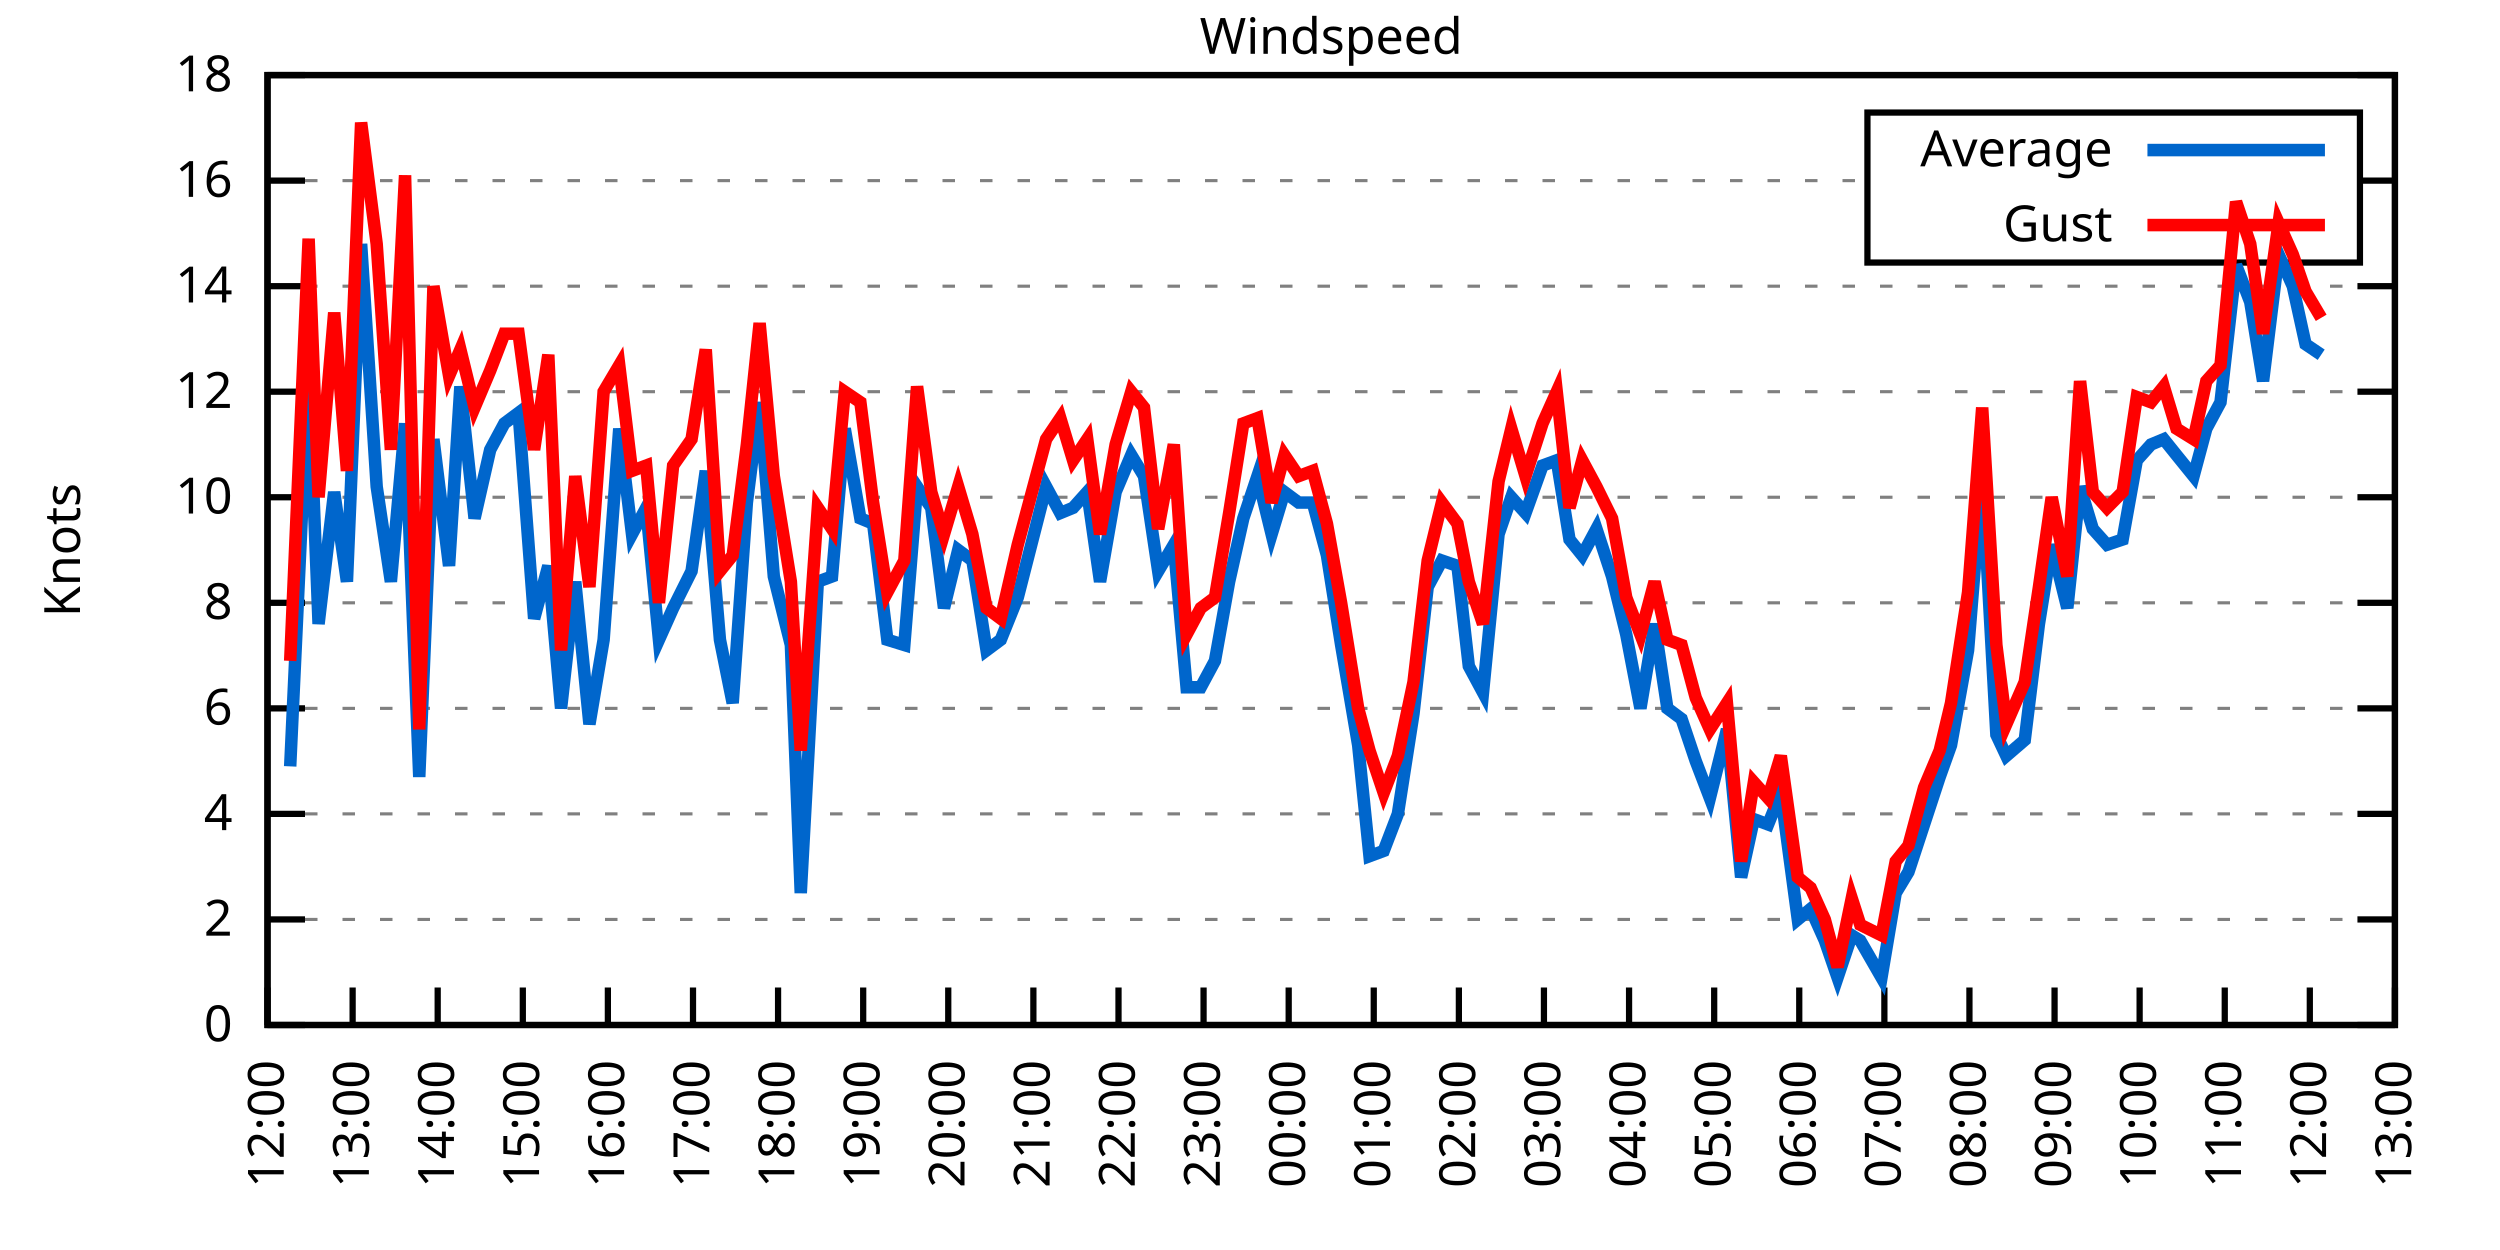
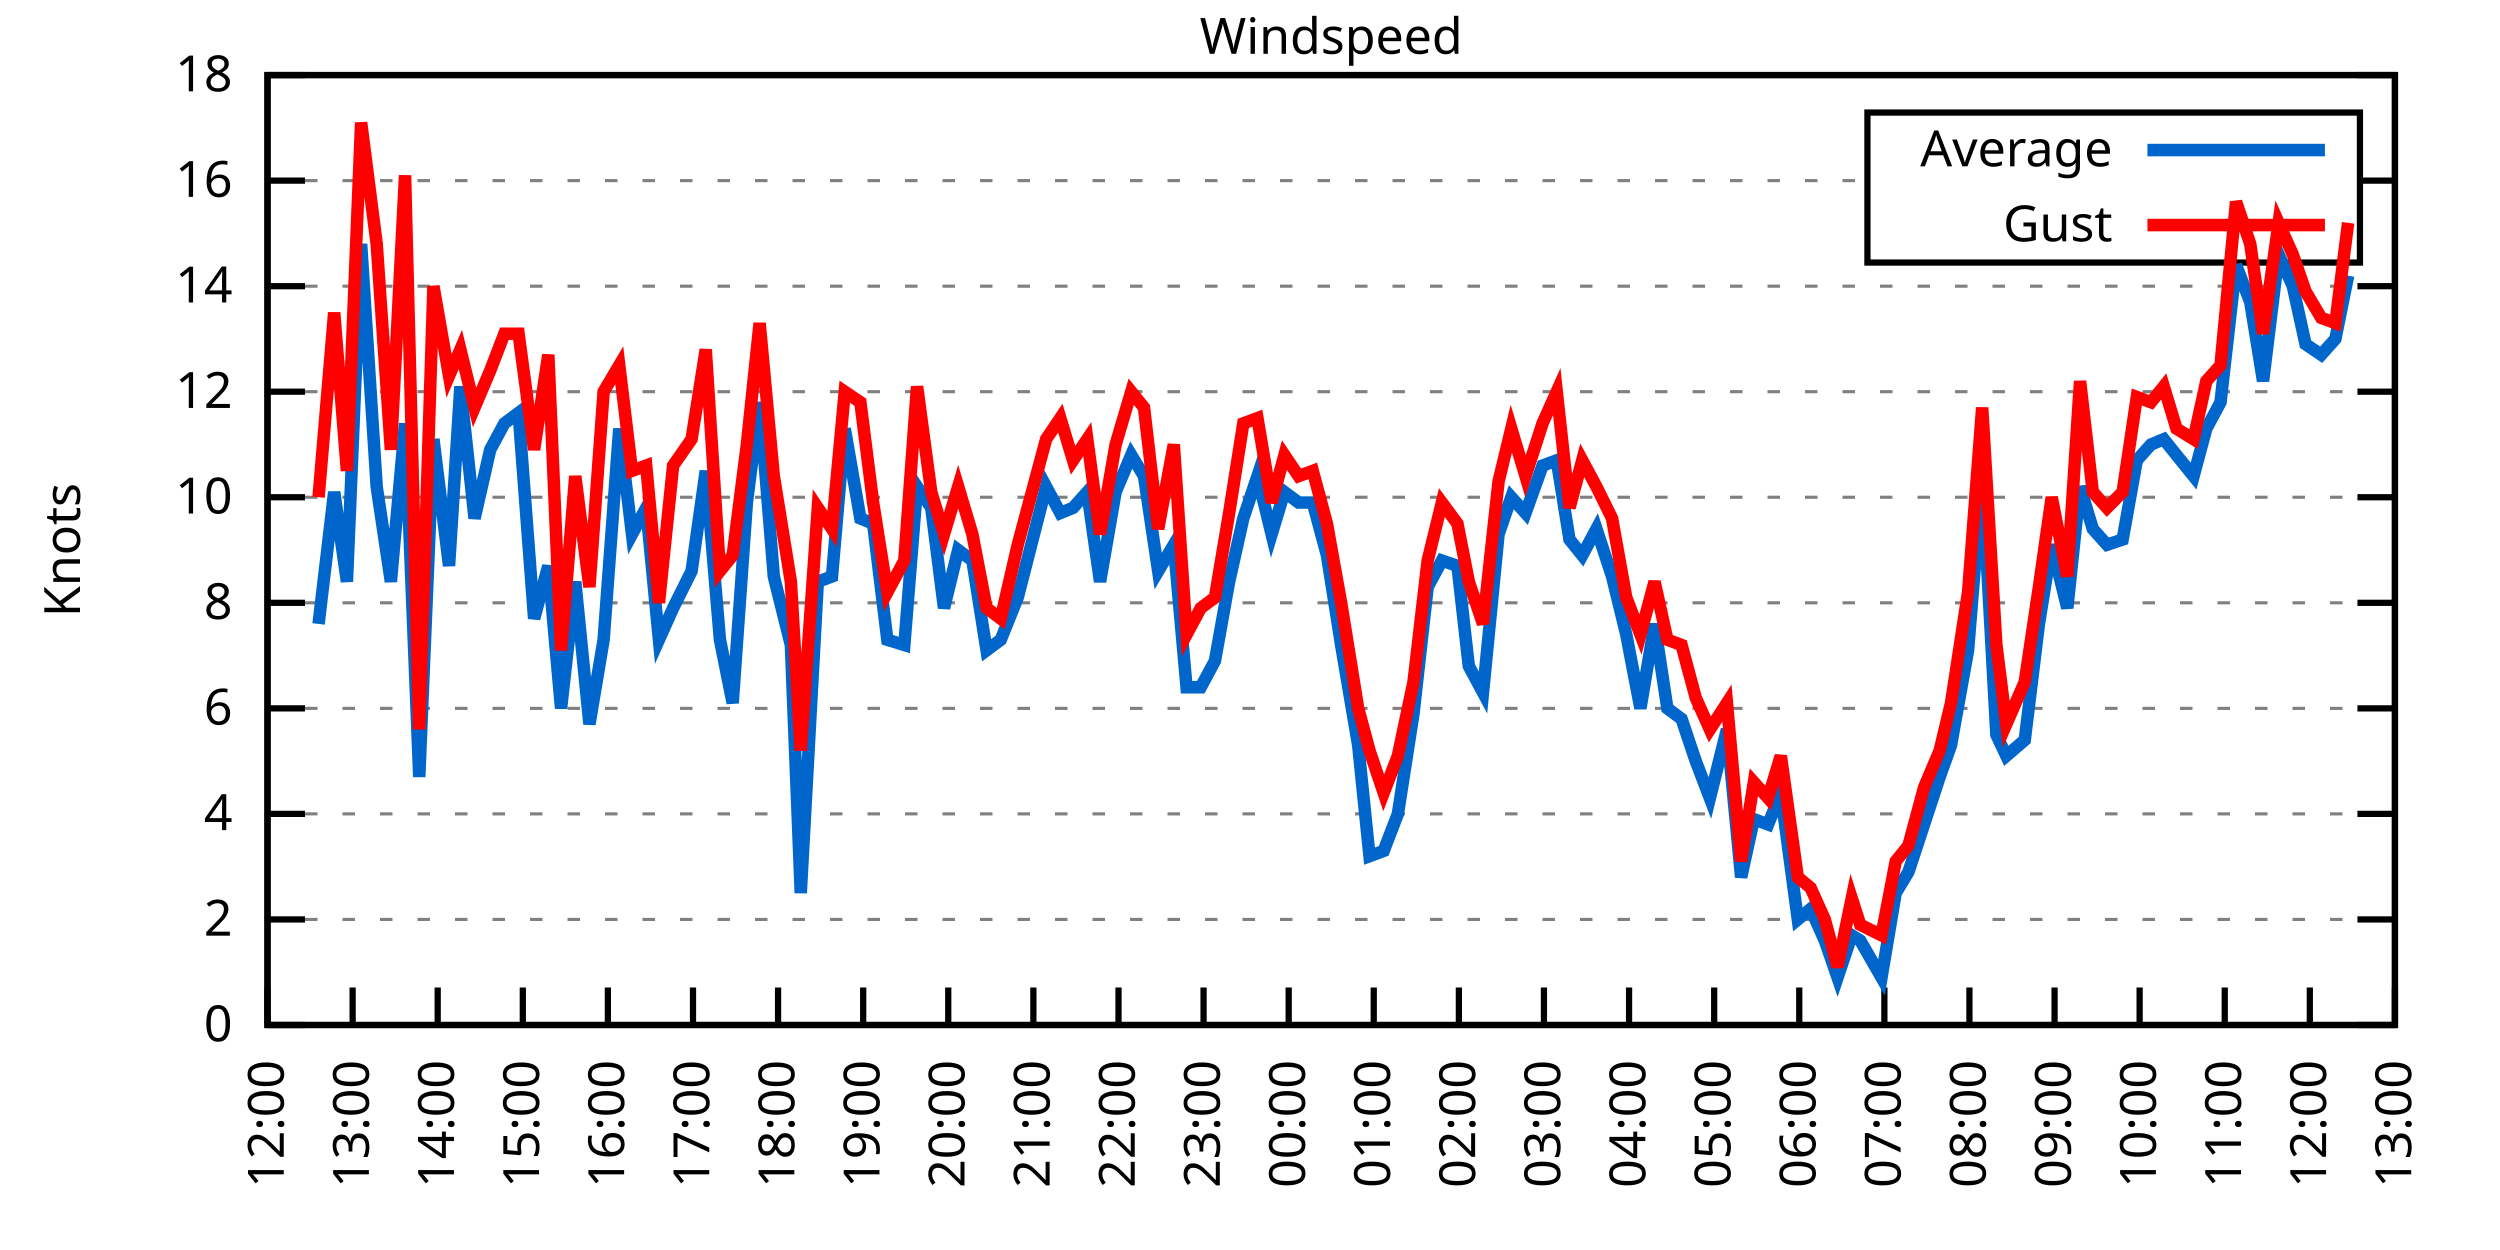
<svg xmlns="http://www.w3.org/2000/svg" xmlns:xlink="http://www.w3.org/1999/xlink" width="400" height="200" viewBox="0 0 400 200">
  <g id="gnuplot_canvas">
    <rect x="0" y="0" width="400" height="200" fill="none" />
    <defs>
      <circle id="gpDot" r="0.5" stroke-width="0.5" stroke="currentColor" />
      <path id="gpPt0" stroke-width="0.333" stroke="currentColor" d="M-1,0 h2 M0,-1 v2" />
      <path id="gpPt1" stroke-width="0.333" stroke="currentColor" d="M-1,-1 L1,1 M1,-1 L-1,1" />
      <path id="gpPt2" stroke-width="0.333" stroke="currentColor" d="M-1,0 L1,0 M0,-1 L0,1 M-1,-1 L1,1 M-1,1 L1,-1" />
      <rect id="gpPt3" stroke-width="0.333" stroke="currentColor" x="-1" y="-1" width="2" height="2" />
      <rect id="gpPt4" stroke-width="0.333" stroke="currentColor" fill="currentColor" x="-1" y="-1" width="2" height="2" />
      <circle id="gpPt5" stroke-width="0.333" stroke="currentColor" cx="0" cy="0" r="1" />
      <use xlink:href="#gpPt5" id="gpPt6" fill="currentColor" stroke="none" />
      <path id="gpPt7" stroke-width="0.333" stroke="currentColor" d="M0,-1.33 L-1.33,0.67 L1.33,0.67 z" />
      <use xlink:href="#gpPt7" id="gpPt8" fill="currentColor" stroke="none" />
      <use xlink:href="#gpPt7" id="gpPt9" stroke="currentColor" transform="rotate(180)" />
      <use xlink:href="#gpPt9" id="gpPt10" fill="currentColor" stroke="none" />
      <use xlink:href="#gpPt3" id="gpPt11" stroke="currentColor" transform="rotate(45)" />
      <use xlink:href="#gpPt11" id="gpPt12" fill="currentColor" stroke="none" />
      <path id="gpPt13" stroke-width="0.333" stroke="currentColor" d="M0,1.330 L1.265,0.411 L0.782,-1.067 L-0.782,-1.076 L-1.265,0.411 z" />
      <use xlink:href="#gpPt13" id="gpPt14" fill="currentColor" stroke="none" />
      <filter id="textbox" filterUnits="objectBoundingBox" x="0" y="0" height="1" width="1">
        <feFlood flood-color="white" flood-opacity="1" result="bgnd" />
        <feComposite in="SourceGraphic" in2="bgnd" operator="atop" />
      </filter>
      <filter id="greybox" filterUnits="objectBoundingBox" x="0" y="0" height="1" width="1">
        <feFlood flood-color="lightgrey" flood-opacity="1" result="grey" />
        <feComposite in="SourceGraphic" in2="grey" operator="atop" />
      </filter>
    </defs>
    <g fill="none" color="white" stroke="currentColor" stroke-width="1.00" stroke-linecap="butt" stroke-linejoin="miter">
</g>
    <g fill="none" color="black" stroke="currentColor" stroke-width="1.00" stroke-linecap="butt" stroke-linejoin="miter">
      <g stroke="none" shape-rendering="crispEdges">
        <polygon fill="rgb(255, 255, 255)" points="42.80,164.00 383.18,164.00 383.18,12.02 42.80,12.02 " />
      </g>
    </g>
    <g fill="none" color="black" stroke="currentColor" stroke-width="1.00" stroke-linecap="butt" stroke-linejoin="miter">
</g>
    <g fill="none" color="black" stroke="black" stroke-width="0.50" stroke-linecap="butt" stroke-linejoin="miter">
</g>
    <g fill="none" color="gray" stroke="currentColor" stroke-width="0.50" stroke-linecap="butt" stroke-linejoin="miter">
      <path stroke="gray" stroke-dasharray="2,4" class="gridline" d="M42.80,164.00 L383.19,164.00  " />
    </g>
    <g fill="none" color="gray" stroke="gray" stroke-width="1.00" stroke-linecap="butt" stroke-linejoin="miter">
</g>
    <g fill="none" color="black" stroke="currentColor" stroke-width="1.00" stroke-linecap="butt" stroke-linejoin="miter">
      <path stroke="black" d="M42.80,164.00 L48.80,164.00 M383.19,164.00 L377.19,164.00  " />
      <g transform="translate(37.20,166.60)" stroke="none" fill="black" font-family="Sans" font-size="8.00" text-anchor="end">
        <text>
          <tspan font-family="Sans"> 0</tspan>
        </text>
      </g>
    </g>
    <g fill="none" color="black" stroke="currentColor" stroke-width="1.00" stroke-linecap="butt" stroke-linejoin="miter">
</g>
    <g fill="none" color="black" stroke="black" stroke-width="0.50" stroke-linecap="butt" stroke-linejoin="miter">
</g>
    <g fill="none" color="gray" stroke="currentColor" stroke-width="0.50" stroke-linecap="butt" stroke-linejoin="miter">
      <path stroke="gray" stroke-dasharray="2,4" class="gridline" d="M42.80,147.11 L383.19,147.11  " />
    </g>
    <g fill="none" color="gray" stroke="gray" stroke-width="1.00" stroke-linecap="butt" stroke-linejoin="miter">
</g>
    <g fill="none" color="black" stroke="currentColor" stroke-width="1.00" stroke-linecap="butt" stroke-linejoin="miter">
      <path stroke="black" d="M42.80,147.11 L48.80,147.11 M383.19,147.11 L377.19,147.11  " />
      <g transform="translate(37.20,149.71)" stroke="none" fill="black" font-family="Sans" font-size="8.00" text-anchor="end">
        <text>
          <tspan font-family="Sans"> 2</tspan>
        </text>
      </g>
    </g>
    <g fill="none" color="black" stroke="currentColor" stroke-width="1.00" stroke-linecap="butt" stroke-linejoin="miter">
</g>
    <g fill="none" color="black" stroke="black" stroke-width="0.50" stroke-linecap="butt" stroke-linejoin="miter">
</g>
    <g fill="none" color="gray" stroke="currentColor" stroke-width="0.50" stroke-linecap="butt" stroke-linejoin="miter">
      <path stroke="gray" stroke-dasharray="2,4" class="gridline" d="M42.80,130.22 L383.19,130.22  " />
    </g>
    <g fill="none" color="gray" stroke="gray" stroke-width="1.00" stroke-linecap="butt" stroke-linejoin="miter">
</g>
    <g fill="none" color="black" stroke="currentColor" stroke-width="1.00" stroke-linecap="butt" stroke-linejoin="miter">
      <path stroke="black" d="M42.80,130.22 L48.80,130.22 M383.19,130.22 L377.19,130.22  " />
      <g transform="translate(37.20,132.82)" stroke="none" fill="black" font-family="Sans" font-size="8.00" text-anchor="end">
        <text>
          <tspan font-family="Sans"> 4</tspan>
        </text>
      </g>
    </g>
    <g fill="none" color="black" stroke="currentColor" stroke-width="1.00" stroke-linecap="butt" stroke-linejoin="miter">
</g>
    <g fill="none" color="black" stroke="black" stroke-width="0.50" stroke-linecap="butt" stroke-linejoin="miter">
</g>
    <g fill="none" color="gray" stroke="currentColor" stroke-width="0.50" stroke-linecap="butt" stroke-linejoin="miter">
      <path stroke="gray" stroke-dasharray="2,4" class="gridline" d="M42.80,113.34 L383.19,113.34  " />
    </g>
    <g fill="none" color="gray" stroke="gray" stroke-width="1.00" stroke-linecap="butt" stroke-linejoin="miter">
</g>
    <g fill="none" color="black" stroke="currentColor" stroke-width="1.00" stroke-linecap="butt" stroke-linejoin="miter">
      <path stroke="black" d="M42.80,113.34 L48.80,113.34 M383.19,113.34 L377.19,113.34  " />
      <g transform="translate(37.20,115.94)" stroke="none" fill="black" font-family="Sans" font-size="8.00" text-anchor="end">
        <text>
          <tspan font-family="Sans"> 6</tspan>
        </text>
      </g>
    </g>
    <g fill="none" color="black" stroke="currentColor" stroke-width="1.00" stroke-linecap="butt" stroke-linejoin="miter">
</g>
    <g fill="none" color="black" stroke="black" stroke-width="0.50" stroke-linecap="butt" stroke-linejoin="miter">
</g>
    <g fill="none" color="gray" stroke="currentColor" stroke-width="0.50" stroke-linecap="butt" stroke-linejoin="miter">
      <path stroke="gray" stroke-dasharray="2,4" class="gridline" d="M42.80,96.45 L383.19,96.45  " />
    </g>
    <g fill="none" color="gray" stroke="gray" stroke-width="1.00" stroke-linecap="butt" stroke-linejoin="miter">
</g>
    <g fill="none" color="black" stroke="currentColor" stroke-width="1.00" stroke-linecap="butt" stroke-linejoin="miter">
      <path stroke="black" d="M42.80,96.45 L48.80,96.45 M383.19,96.45 L377.19,96.45  " />
      <g transform="translate(37.20,99.05)" stroke="none" fill="black" font-family="Sans" font-size="8.00" text-anchor="end">
        <text>
          <tspan font-family="Sans"> 8</tspan>
        </text>
      </g>
    </g>
    <g fill="none" color="black" stroke="currentColor" stroke-width="1.00" stroke-linecap="butt" stroke-linejoin="miter">
</g>
    <g fill="none" color="black" stroke="black" stroke-width="0.50" stroke-linecap="butt" stroke-linejoin="miter">
</g>
    <g fill="none" color="gray" stroke="currentColor" stroke-width="0.50" stroke-linecap="butt" stroke-linejoin="miter">
      <path stroke="gray" stroke-dasharray="2,4" class="gridline" d="M42.80,79.56 L383.19,79.56  " />
    </g>
    <g fill="none" color="gray" stroke="gray" stroke-width="1.00" stroke-linecap="butt" stroke-linejoin="miter">
</g>
    <g fill="none" color="black" stroke="currentColor" stroke-width="1.00" stroke-linecap="butt" stroke-linejoin="miter">
      <path stroke="black" d="M42.80,79.56 L48.80,79.56 M383.19,79.56 L377.19,79.56  " />
      <g transform="translate(37.20,82.16)" stroke="none" fill="black" font-family="Sans" font-size="8.00" text-anchor="end">
        <text>
          <tspan font-family="Sans"> 10</tspan>
        </text>
      </g>
    </g>
    <g fill="none" color="black" stroke="currentColor" stroke-width="1.00" stroke-linecap="butt" stroke-linejoin="miter">
</g>
    <g fill="none" color="black" stroke="black" stroke-width="0.50" stroke-linecap="butt" stroke-linejoin="miter">
</g>
    <g fill="none" color="gray" stroke="currentColor" stroke-width="0.50" stroke-linecap="butt" stroke-linejoin="miter">
      <path stroke="gray" stroke-dasharray="2,4" class="gridline" d="M42.80,62.67 L383.19,62.67  " />
    </g>
    <g fill="none" color="gray" stroke="gray" stroke-width="1.00" stroke-linecap="butt" stroke-linejoin="miter">
</g>
    <g fill="none" color="black" stroke="currentColor" stroke-width="1.00" stroke-linecap="butt" stroke-linejoin="miter">
      <path stroke="black" d="M42.80,62.67 L48.80,62.67 M383.19,62.67 L377.19,62.67  " />
      <g transform="translate(37.20,65.27)" stroke="none" fill="black" font-family="Sans" font-size="8.00" text-anchor="end">
        <text>
          <tspan font-family="Sans"> 12</tspan>
        </text>
      </g>
    </g>
    <g fill="none" color="black" stroke="currentColor" stroke-width="1.00" stroke-linecap="butt" stroke-linejoin="miter">
</g>
    <g fill="none" color="black" stroke="black" stroke-width="0.50" stroke-linecap="butt" stroke-linejoin="miter">
</g>
    <g fill="none" color="gray" stroke="currentColor" stroke-width="0.50" stroke-linecap="butt" stroke-linejoin="miter">
      <path stroke="gray" stroke-dasharray="2,4" class="gridline" d="M42.80,45.79 L383.19,45.79  " />
    </g>
    <g fill="none" color="gray" stroke="gray" stroke-width="1.00" stroke-linecap="butt" stroke-linejoin="miter">
</g>
    <g fill="none" color="black" stroke="currentColor" stroke-width="1.00" stroke-linecap="butt" stroke-linejoin="miter">
      <path stroke="black" d="M42.80,45.79 L48.80,45.79 M383.19,45.79 L377.19,45.79  " />
      <g transform="translate(37.20,48.39)" stroke="none" fill="black" font-family="Sans" font-size="8.00" text-anchor="end">
        <text>
          <tspan font-family="Sans"> 14</tspan>
        </text>
      </g>
    </g>
    <g fill="none" color="black" stroke="currentColor" stroke-width="1.00" stroke-linecap="butt" stroke-linejoin="miter">
</g>
    <g fill="none" color="black" stroke="black" stroke-width="0.50" stroke-linecap="butt" stroke-linejoin="miter">
</g>
    <g fill="none" color="gray" stroke="currentColor" stroke-width="0.50" stroke-linecap="butt" stroke-linejoin="miter">
      <path stroke="gray" stroke-dasharray="2,4" class="gridline" d="M42.80,28.90 L298.79,28.90 M377.59,28.90 L383.19,28.90  " />
    </g>
    <g fill="none" color="gray" stroke="gray" stroke-width="1.00" stroke-linecap="butt" stroke-linejoin="miter">
</g>
    <g fill="none" color="black" stroke="currentColor" stroke-width="1.00" stroke-linecap="butt" stroke-linejoin="miter">
      <path stroke="black" d="M42.80,28.90 L48.80,28.90 M383.19,28.90 L377.19,28.90  " />
      <g transform="translate(37.20,31.50)" stroke="none" fill="black" font-family="Sans" font-size="8.00" text-anchor="end">
        <text>
          <tspan font-family="Sans"> 16</tspan>
        </text>
      </g>
    </g>
    <g fill="none" color="black" stroke="currentColor" stroke-width="1.00" stroke-linecap="butt" stroke-linejoin="miter">
</g>
    <g fill="none" color="black" stroke="black" stroke-width="0.50" stroke-linecap="butt" stroke-linejoin="miter">
</g>
    <g fill="none" color="gray" stroke="currentColor" stroke-width="0.50" stroke-linecap="butt" stroke-linejoin="miter">
      <path stroke="gray" stroke-dasharray="2,4" class="gridline" d="M42.80,12.01 L383.19,12.01  " />
    </g>
    <g fill="none" color="gray" stroke="gray" stroke-width="1.00" stroke-linecap="butt" stroke-linejoin="miter">
</g>
    <g fill="none" color="black" stroke="currentColor" stroke-width="1.00" stroke-linecap="butt" stroke-linejoin="miter">
      <path stroke="black" d="M42.80,12.01 L48.80,12.01 M383.19,12.01 L377.19,12.01  " />
      <g transform="translate(37.20,14.61)" stroke="none" fill="black" font-family="Sans" font-size="8.00" text-anchor="end">
        <text>
          <tspan font-family="Sans"> 18</tspan>
        </text>
      </g>
    </g>
    <g fill="none" color="black" stroke="currentColor" stroke-width="1.00" stroke-linecap="butt" stroke-linejoin="miter">
      <path stroke="black" d="M42.80,164.00 L42.80,158.00  " />
      <g transform="translate(45.40,169.60) rotate(270.00)" stroke="none" fill="black" font-family="Sans" font-size="8.00" text-anchor="end">
        <text>
          <tspan font-family="Sans">12:00</tspan>
        </text>
      </g>
    </g>
    <g fill="none" color="black" stroke="currentColor" stroke-width="1.00" stroke-linecap="butt" stroke-linejoin="miter">
      <path stroke="black" d="M56.42,164.00 L56.42,158.00  " />
      <g transform="translate(59.02,169.60) rotate(270.00)" stroke="none" fill="black" font-family="Sans" font-size="8.00" text-anchor="end">
        <text>
          <tspan font-family="Sans">13:00</tspan>
        </text>
      </g>
    </g>
    <g fill="none" color="black" stroke="currentColor" stroke-width="1.00" stroke-linecap="butt" stroke-linejoin="miter">
      <path stroke="black" d="M70.03,164.00 L70.03,158.00  " />
      <g transform="translate(72.63,169.60) rotate(270.00)" stroke="none" fill="black" font-family="Sans" font-size="8.00" text-anchor="end">
        <text>
          <tspan font-family="Sans">14:00</tspan>
        </text>
      </g>
    </g>
    <g fill="none" color="black" stroke="currentColor" stroke-width="1.00" stroke-linecap="butt" stroke-linejoin="miter">
      <path stroke="black" d="M83.65,164.00 L83.65,158.00  " />
      <g transform="translate(86.25,169.60) rotate(270.00)" stroke="none" fill="black" font-family="Sans" font-size="8.00" text-anchor="end">
        <text>
          <tspan font-family="Sans">15:00</tspan>
        </text>
      </g>
    </g>
    <g fill="none" color="black" stroke="currentColor" stroke-width="1.00" stroke-linecap="butt" stroke-linejoin="miter">
      <path stroke="black" d="M97.26,164.00 L97.26,158.00  " />
      <g transform="translate(99.86,169.60) rotate(270.00)" stroke="none" fill="black" font-family="Sans" font-size="8.00" text-anchor="end">
        <text>
          <tspan font-family="Sans">16:00</tspan>
        </text>
      </g>
    </g>
    <g fill="none" color="black" stroke="currentColor" stroke-width="1.00" stroke-linecap="butt" stroke-linejoin="miter">
      <path stroke="black" d="M110.88,164.00 L110.88,158.00  " />
      <g transform="translate(113.48,169.60) rotate(270.00)" stroke="none" fill="black" font-family="Sans" font-size="8.00" text-anchor="end">
        <text>
          <tspan font-family="Sans">17:00</tspan>
        </text>
      </g>
    </g>
    <g fill="none" color="black" stroke="currentColor" stroke-width="1.00" stroke-linecap="butt" stroke-linejoin="miter">
      <path stroke="black" d="M124.49,164.00 L124.49,158.00  " />
      <g transform="translate(127.09,169.60) rotate(270.00)" stroke="none" fill="black" font-family="Sans" font-size="8.00" text-anchor="end">
        <text>
          <tspan font-family="Sans">18:00</tspan>
        </text>
      </g>
    </g>
    <g fill="none" color="black" stroke="currentColor" stroke-width="1.00" stroke-linecap="butt" stroke-linejoin="miter">
      <path stroke="black" d="M138.11,164.00 L138.11,158.00  " />
      <g transform="translate(140.71,169.60) rotate(270.00)" stroke="none" fill="black" font-family="Sans" font-size="8.00" text-anchor="end">
        <text>
          <tspan font-family="Sans">19:00</tspan>
        </text>
      </g>
    </g>
    <g fill="none" color="black" stroke="currentColor" stroke-width="1.00" stroke-linecap="butt" stroke-linejoin="miter">
      <path stroke="black" d="M151.72,164.00 L151.72,158.00  " />
      <g transform="translate(154.32,169.60) rotate(270.00)" stroke="none" fill="black" font-family="Sans" font-size="8.00" text-anchor="end">
        <text>
          <tspan font-family="Sans">20:00</tspan>
        </text>
      </g>
    </g>
    <g fill="none" color="black" stroke="currentColor" stroke-width="1.00" stroke-linecap="butt" stroke-linejoin="miter">
      <path stroke="black" d="M165.34,164.00 L165.34,158.00  " />
      <g transform="translate(167.94,169.60) rotate(270.00)" stroke="none" fill="black" font-family="Sans" font-size="8.00" text-anchor="end">
        <text>
          <tspan font-family="Sans">21:00</tspan>
        </text>
      </g>
    </g>
    <g fill="none" color="black" stroke="currentColor" stroke-width="1.00" stroke-linecap="butt" stroke-linejoin="miter">
      <path stroke="black" d="M178.96,164.00 L178.96,158.00  " />
      <g transform="translate(181.56,169.60) rotate(270.00)" stroke="none" fill="black" font-family="Sans" font-size="8.00" text-anchor="end">
        <text>
          <tspan font-family="Sans">22:00</tspan>
        </text>
      </g>
    </g>
    <g fill="none" color="black" stroke="currentColor" stroke-width="1.00" stroke-linecap="butt" stroke-linejoin="miter">
      <path stroke="black" d="M192.57,164.00 L192.57,158.00  " />
      <g transform="translate(195.17,169.60) rotate(270.00)" stroke="none" fill="black" font-family="Sans" font-size="8.00" text-anchor="end">
        <text>
          <tspan font-family="Sans">23:00</tspan>
        </text>
      </g>
    </g>
    <g fill="none" color="black" stroke="currentColor" stroke-width="1.00" stroke-linecap="butt" stroke-linejoin="miter">
      <path stroke="black" d="M206.19,164.00 L206.19,158.00  " />
      <g transform="translate(208.79,169.60) rotate(270.00)" stroke="none" fill="black" font-family="Sans" font-size="8.00" text-anchor="end">
        <text>
          <tspan font-family="Sans">00:00</tspan>
        </text>
      </g>
    </g>
    <g fill="none" color="black" stroke="currentColor" stroke-width="1.00" stroke-linecap="butt" stroke-linejoin="miter">
      <path stroke="black" d="M219.80,164.00 L219.80,158.00  " />
      <g transform="translate(222.40,169.60) rotate(270.00)" stroke="none" fill="black" font-family="Sans" font-size="8.00" text-anchor="end">
        <text>
          <tspan font-family="Sans">01:00</tspan>
        </text>
      </g>
    </g>
    <g fill="none" color="black" stroke="currentColor" stroke-width="1.00" stroke-linecap="butt" stroke-linejoin="miter">
      <path stroke="black" d="M233.42,164.00 L233.42,158.00  " />
      <g transform="translate(236.02,169.60) rotate(270.00)" stroke="none" fill="black" font-family="Sans" font-size="8.00" text-anchor="end">
        <text>
          <tspan font-family="Sans">02:00</tspan>
        </text>
      </g>
    </g>
    <g fill="none" color="black" stroke="currentColor" stroke-width="1.00" stroke-linecap="butt" stroke-linejoin="miter">
      <path stroke="black" d="M247.03,164.00 L247.03,158.00  " />
      <g transform="translate(249.63,169.60) rotate(270.00)" stroke="none" fill="black" font-family="Sans" font-size="8.00" text-anchor="end">
        <text>
          <tspan font-family="Sans">03:00</tspan>
        </text>
      </g>
    </g>
    <g fill="none" color="black" stroke="currentColor" stroke-width="1.00" stroke-linecap="butt" stroke-linejoin="miter">
      <path stroke="black" d="M260.65,164.00 L260.65,158.00  " />
      <g transform="translate(263.25,169.60) rotate(270.00)" stroke="none" fill="black" font-family="Sans" font-size="8.00" text-anchor="end">
        <text>
          <tspan font-family="Sans">04:00</tspan>
        </text>
      </g>
    </g>
    <g fill="none" color="black" stroke="currentColor" stroke-width="1.00" stroke-linecap="butt" stroke-linejoin="miter">
      <path stroke="black" d="M274.27,164.00 L274.27,158.00  " />
      <g transform="translate(276.87,169.60) rotate(270.00)" stroke="none" fill="black" font-family="Sans" font-size="8.00" text-anchor="end">
        <text>
          <tspan font-family="Sans">05:00</tspan>
        </text>
      </g>
    </g>
    <g fill="none" color="black" stroke="currentColor" stroke-width="1.00" stroke-linecap="butt" stroke-linejoin="miter">
      <path stroke="black" d="M287.88,164.00 L287.88,158.00  " />
      <g transform="translate(290.48,169.60) rotate(270.00)" stroke="none" fill="black" font-family="Sans" font-size="8.00" text-anchor="end">
        <text>
          <tspan font-family="Sans">06:00</tspan>
        </text>
      </g>
    </g>
    <g fill="none" color="black" stroke="currentColor" stroke-width="1.00" stroke-linecap="butt" stroke-linejoin="miter">
      <path stroke="black" d="M301.50,164.00 L301.50,158.00  " />
      <g transform="translate(304.10,169.60) rotate(270.00)" stroke="none" fill="black" font-family="Sans" font-size="8.00" text-anchor="end">
        <text>
          <tspan font-family="Sans">07:00</tspan>
        </text>
      </g>
    </g>
    <g fill="none" color="black" stroke="currentColor" stroke-width="1.00" stroke-linecap="butt" stroke-linejoin="miter">
      <path stroke="black" d="M315.11,164.00 L315.11,158.00  " />
      <g transform="translate(317.71,169.60) rotate(270.00)" stroke="none" fill="black" font-family="Sans" font-size="8.00" text-anchor="end">
        <text>
          <tspan font-family="Sans">08:00</tspan>
        </text>
      </g>
    </g>
    <g fill="none" color="black" stroke="currentColor" stroke-width="1.00" stroke-linecap="butt" stroke-linejoin="miter">
      <path stroke="black" d="M328.73,164.00 L328.73,158.00  " />
      <g transform="translate(331.33,169.60) rotate(270.00)" stroke="none" fill="black" font-family="Sans" font-size="8.00" text-anchor="end">
        <text>
          <tspan font-family="Sans">09:00</tspan>
        </text>
      </g>
    </g>
    <g fill="none" color="black" stroke="currentColor" stroke-width="1.00" stroke-linecap="butt" stroke-linejoin="miter">
      <path stroke="black" d="M342.34,164.00 L342.34,158.00  " />
      <g transform="translate(344.94,169.60) rotate(270.00)" stroke="none" fill="black" font-family="Sans" font-size="8.00" text-anchor="end">
        <text>
          <tspan font-family="Sans">10:00</tspan>
        </text>
      </g>
    </g>
    <g fill="none" color="black" stroke="currentColor" stroke-width="1.00" stroke-linecap="butt" stroke-linejoin="miter">
      <path stroke="black" d="M355.96,164.00 L355.96,158.00  " />
      <g transform="translate(358.56,169.60) rotate(270.00)" stroke="none" fill="black" font-family="Sans" font-size="8.00" text-anchor="end">
        <text>
          <tspan font-family="Sans">11:00</tspan>
        </text>
      </g>
    </g>
    <g fill="none" color="black" stroke="currentColor" stroke-width="1.00" stroke-linecap="butt" stroke-linejoin="miter">
      <path stroke="black" d="M369.57,164.00 L369.57,158.00  " />
      <g transform="translate(372.17,169.60) rotate(270.00)" stroke="none" fill="black" font-family="Sans" font-size="8.00" text-anchor="end">
        <text>
          <tspan font-family="Sans">12:00</tspan>
        </text>
      </g>
    </g>
    <g fill="none" color="black" stroke="currentColor" stroke-width="1.00" stroke-linecap="butt" stroke-linejoin="miter">
      <path stroke="black" d="M383.19,164.00 L383.19,158.00  " />
      <g transform="translate(385.79,169.60) rotate(270.00)" stroke="none" fill="black" font-family="Sans" font-size="8.00" text-anchor="end">
        <text>
          <tspan font-family="Sans">13:00</tspan>
        </text>
      </g>
    </g>
    <g fill="none" color="black" stroke="currentColor" stroke-width="1.00" stroke-linecap="butt" stroke-linejoin="miter">
</g>
    <g fill="none" color="black" stroke="currentColor" stroke-width="1.00" stroke-linecap="butt" stroke-linejoin="miter">
      <path stroke="black" d="M42.80,12.01 L42.80,164.00 L383.19,164.00 L383.19,12.01 L42.80,12.01 Z  " />
    </g>
    <g fill="none" color="black" stroke="currentColor" stroke-width="1.00" stroke-linecap="butt" stroke-linejoin="miter">
</g>
    <g fill="none" color="black" stroke="currentColor" stroke-width="1.00" stroke-linecap="butt" stroke-linejoin="miter">
      <path stroke="black" d="M298.79,42.01 L298.79,18.01 L377.59,18.01 L377.59,42.01 L298.79,42.01 Z  " />
    </g>
    <g id="Windspeed_plot_1">
      <g fill="none" color="white" stroke="black" stroke-width="2.00" stroke-linecap="butt" stroke-linejoin="miter">
</g>
      <g fill="none" color="black" stroke="currentColor" stroke-width="2.00" stroke-linecap="butt" stroke-linejoin="miter">
        <g transform="translate(337.99,26.61)" stroke="none" fill="black" font-family="Sans" font-size="8.00" text-anchor="end">
          <text>
            <tspan font-family="Sans">Average</tspan>
          </text>
        </g>
      </g>
      <g fill="none" color="black" stroke="currentColor" stroke-width="2.00" stroke-linecap="butt" stroke-linejoin="miter">
-         <path stroke="rgb(  0, 102, 204)" d="M343.59,24.01 L371.99,24.01 M46.43,122.62 L49.38,59.30 L50.97,99.83 L53.47,78.72 L55.51,93.07 L57.78,39.03   L60.27,77.87 L62.54,93.07 L64.81,67.74 L67.08,124.31 L69.35,70.27 L71.85,90.54 L73.66,61.83 L75.93,82.94   L78.43,71.96 L80.70,67.74 L82.97,66.05 L85.46,98.98 L87.73,90.54 L89.77,113.34 L92.04,93.07 L94.31,115.87   L96.58,102.36 L99.08,68.58 L101.12,85.47 L103.39,81.25 L105.43,102.36 L107.70,97.29 L110.65,91.38 L112.92,75.34   L115.19,102.36 L117.23,112.49 L119.50,80.41 L121.54,64.36 L123.81,92.23 L126.54,103.20 L128.12,142.89 L130.85,93.07   L133.12,92.23 L135.16,68.58 L137.66,82.94 L139.70,83.78 L141.97,102.36 L144.69,103.20 L146.73,77.87 L149.00,81.25   L151.04,97.29 L153.31,88.00 L155.58,89.69 L157.85,104.05 L160.12,102.36 L162.84,95.60 L167.38,77.87 L169.65,82.09   L171.69,81.25 L173.96,78.72 L176.01,93.07 L178.50,78.72 L181.00,72.81 L183.04,76.18 L185.31,91.38 L187.81,87.16   L189.85,109.96 L192.12,109.96 L194.39,105.74 L196.66,93.07 L198.93,82.94 L201.19,76.18 L203.46,85.47 L205.51,78.72   L207.78,80.41 L210.04,80.41 L212.31,88.85 L214.58,103.20 L217.31,119.25 L219.12,136.98 L221.39,136.14 L223.66,130.22   L226.16,114.18 L228.43,93.92 L230.70,89.69 L233.19,90.54 L235.01,106.58 L237.28,110.80 L239.77,85.47 L241.81,79.56   L244.08,82.09 L246.81,74.49 L249.08,73.65 L251.12,86.32 L253.16,88.85 L255.43,84.63 L257.93,92.23 L260.20,101.52   L262.47,113.34 L264.73,99.83 L266.78,113.34 L269.05,115.03 L271.32,121.78 L273.58,127.69 L276.31,116.71 L278.58,140.36   L280.62,131.07 L282.89,131.91 L284.93,126.85 L287.65,147.11 L289.70,145.42 L291.97,150.49 L294.01,156.40 L296.28,149.65   L297.64,150.49 L301.04,156.40 L303.31,142.89 L305.35,139.51 L307.85,131.91 L310.35,124.31 L312.16,119.25 L314.89,104.05   L317.15,76.18 L319.42,117.56 L321.01,120.94 L323.96,118.40 L326.23,99.83 L328.27,87.16 L330.77,97.29 L332.81,77.87   L334.85,84.63 L337.12,87.16 L339.62,86.32 L341.89,73.65 L344.16,71.12 L346.20,70.27 L348.24,72.81 L350.97,76.18   L353.01,68.58 L355.28,64.36 L357.77,42.41 L360.04,48.32 L362.09,60.98 L364.58,40.72 L366.85,45.79 L368.89,55.07   L371.39,56.76  " />
+         <path stroke="rgb(  0, 102, 204)" d="M343.59,24.01 L371.99,24.01 M50.97,99.83 L53.47,78.72 L55.51,93.07 L57.78,39.03 L60.27,77.87 L62.54,93.07   L64.81,67.74 L67.08,124.31 L69.35,70.27 L71.85,90.54 L73.66,61.83 L75.93,82.94 L78.43,71.96 L80.70,67.74   L82.97,66.05 L85.46,98.98 L87.73,90.54 L89.77,113.34 L92.04,93.07 L94.31,115.87 L96.58,102.36 L99.08,68.58   L101.12,85.47 L103.39,81.25 L105.43,102.36 L107.70,97.29 L110.65,91.38 L112.92,75.34 L115.19,102.36 L117.23,112.49   L119.50,80.41 L121.54,64.36 L123.81,92.23 L126.54,103.20 L128.12,142.89 L130.85,93.07 L133.12,92.23 L135.16,68.58   L137.66,82.94 L139.70,83.78 L141.97,102.36 L144.69,103.20 L146.73,77.87 L149.00,81.25 L151.04,97.29 L153.31,88.00   L155.58,89.69 L157.85,104.05 L160.12,102.36 L162.84,95.60 L167.38,77.87 L169.65,82.09 L171.69,81.25 L173.96,78.72   L176.01,93.07 L178.50,78.72 L181.00,72.81 L183.04,76.18 L185.31,91.38 L187.81,87.16 L189.85,109.96 L192.12,109.96   L194.39,105.74 L196.66,93.07 L198.93,82.94 L201.19,76.18 L203.46,85.47 L205.51,78.72 L207.78,80.41 L210.04,80.41   L212.31,88.85 L214.58,103.20 L217.31,119.25 L219.12,136.98 L221.39,136.14 L223.66,130.22 L226.16,114.18 L228.43,93.92   L230.70,89.69 L233.19,90.54 L235.01,106.58 L237.28,110.80 L239.77,85.47 L241.81,79.56 L244.08,82.09 L246.81,74.49   L249.08,73.65 L251.12,86.32 L253.16,88.85 L255.43,84.63 L257.93,92.23 L260.20,101.52 L262.47,113.34 L264.73,99.83   L266.78,113.34 L269.05,115.03 L271.32,121.78 L273.58,127.69 L276.31,116.71 L278.58,140.36 L280.62,131.07 L282.89,131.91   L284.93,126.85 L287.65,147.11 L289.70,145.42 L291.97,150.49 L294.01,156.40 L296.28,149.65 L297.64,150.49 L301.04,156.40   L303.31,142.89 L305.35,139.51 L307.85,131.91 L310.35,124.31 L312.16,119.25 L314.89,104.05 L317.15,76.18 L319.42,117.56   L321.01,120.94 L323.96,118.40 L326.23,99.83 L328.27,87.16 L330.77,97.29 L332.81,77.87 L334.85,84.63 L337.12,87.16   L339.62,86.32 L341.89,73.65 L344.16,71.12 L346.20,70.27 L348.24,72.81 L350.97,76.18 L353.01,68.58 L355.28,64.36   L357.77,42.41 L360.04,48.32 L362.09,60.98 L364.58,40.72 L366.85,45.79 L368.89,55.07 L371.39,56.76 L373.66,54.23   L375.70,44.10  " />
      </g>
    </g>
    <g id="Windspeed_plot_2">
      <g fill="none" color="black" stroke="currentColor" stroke-width="2.00" stroke-linecap="butt" stroke-linejoin="miter">
        <g transform="translate(337.99,38.61)" stroke="none" fill="black" font-family="Sans" font-size="8.00" text-anchor="end">
          <text>
            <tspan font-family="Sans">Gust</tspan>
          </text>
        </g>
      </g>
      <g fill="none" color="black" stroke="currentColor" stroke-width="2.00" stroke-linecap="butt" stroke-linejoin="miter">
-         <path stroke="rgb(255,   0,   0)" d="M343.59,36.01 L371.99,36.01 M46.43,105.74 L49.38,38.19 L50.97,79.56 L53.47,50.01 L55.51,75.34 L57.78,19.61   L60.27,39.03 L62.54,71.96 L64.81,28.05 L67.08,116.71 L69.35,45.79 L71.85,60.14 L73.66,55.92 L75.93,65.21   L78.43,59.30 L80.70,53.39 L82.97,53.39 L85.46,71.96 L87.73,56.76 L89.77,104.05 L92.04,76.18 L94.31,93.92   L96.58,62.67 L99.08,58.45 L101.12,75.34 L103.39,74.49 L105.43,96.45 L107.70,74.49 L110.65,70.27 L112.92,55.92   L115.19,91.38 L117.23,88.85 L119.50,71.12 L121.54,51.70 L123.81,76.18 L126.54,93.07 L128.12,120.09 L130.85,81.25   L133.12,84.63 L135.16,62.67 L137.66,64.36 L139.70,80.41 L141.97,94.76 L144.69,89.69 L146.73,61.83 L149.00,78.72   L151.04,85.47 L153.31,77.87 L155.58,85.47 L157.85,97.29 L160.12,98.98 L162.84,87.16 L167.38,70.27 L169.65,66.90   L171.69,73.65 L173.96,70.27 L176.01,85.47 L178.50,71.12 L181.00,62.67 L183.04,65.21 L185.31,84.63 L187.81,71.12   L189.85,101.52 L192.12,97.29 L194.39,95.60 L196.66,82.09 L198.93,67.74 L201.19,66.90 L203.46,80.41 L205.51,72.81   L207.78,76.18 L210.04,75.34 L212.31,83.78 L214.58,96.45 L217.31,113.34 L219.12,120.09 L221.39,126.85 L223.66,120.94   L226.16,109.11 L228.43,89.69 L230.70,80.41 L233.19,83.78 L235.01,93.07 L237.28,99.83 L239.77,77.03 L241.81,68.58   L244.08,76.18 L246.81,67.74 L249.08,62.67 L251.12,81.25 L253.16,73.65 L255.43,77.87 L257.93,82.94 L260.20,95.60   L262.47,101.52 L264.73,93.07 L266.78,102.36 L269.05,103.20 L271.32,111.65 L273.58,116.71 L276.31,112.49 L278.58,137.82   L280.62,125.16 L282.89,127.69 L284.93,120.94 L287.65,140.36 L289.70,142.05 L291.97,147.11 L294.01,154.71 L296.28,143.73   L297.64,147.96 L301.04,149.65 L303.31,137.82 L305.35,135.29 L307.85,126.00 L310.35,120.09 L312.16,112.49 L314.89,94.76   L317.15,65.21 L319.42,103.20 L321.01,115.87 L323.96,109.11 L326.23,93.92 L328.27,79.56 L330.77,92.23 L332.81,60.98   L334.85,78.72 L337.12,81.25 L339.62,78.72 L341.89,63.52 L344.16,64.36 L346.20,61.83 L348.24,68.58 L350.97,70.27   L353.01,60.98 L355.28,58.45 L357.77,32.28 L360.04,39.03 L362.09,53.39 L364.58,35.65 L366.85,40.72 L368.89,46.63   L371.39,50.85  " />
+         <path stroke="rgb(255,   0,   0)" d="M343.59,36.01 L371.99,36.01 M50.97,79.56 L53.47,50.01 L55.51,75.34 L57.78,19.61 L60.27,39.03 L62.54,71.96   L64.81,28.05 L67.08,116.71 L69.35,45.79 L71.85,60.14 L73.66,55.92 L75.93,65.21 L78.43,59.30 L80.70,53.39   L82.97,53.39 L85.46,71.96 L87.73,56.76 L89.77,104.05 L92.04,76.18 L94.31,93.92 L96.58,62.67 L99.08,58.45   L101.12,75.34 L103.39,74.49 L105.43,96.45 L107.70,74.49 L110.65,70.27 L112.92,55.92 L115.19,91.38 L117.23,88.85   L119.50,71.12 L121.54,51.70 L123.81,76.18 L126.54,93.07 L128.12,120.09 L130.85,81.25 L133.12,84.63 L135.16,62.67   L137.66,64.36 L139.70,80.41 L141.97,94.76 L144.69,89.69 L146.73,61.83 L149.00,78.72 L151.04,85.47 L153.31,77.87   L155.58,85.47 L157.85,97.29 L160.12,98.98 L162.84,87.16 L167.38,70.27 L169.65,66.90 L171.69,73.65 L173.96,70.27   L176.01,85.47 L178.50,71.12 L181.00,62.67 L183.04,65.21 L185.31,84.63 L187.81,71.12 L189.85,101.52 L192.12,97.29   L194.39,95.60 L196.66,82.09 L198.93,67.74 L201.19,66.90 L203.46,80.41 L205.51,72.81 L207.78,76.18 L210.04,75.34   L212.31,83.78 L214.58,96.45 L217.31,113.34 L219.12,120.09 L221.39,126.85 L223.66,120.94 L226.16,109.11 L228.43,89.69   L230.70,80.41 L233.19,83.78 L235.01,93.07 L237.28,99.83 L239.77,77.03 L241.81,68.58 L244.08,76.18 L246.81,67.74   L249.08,62.67 L251.12,81.25 L253.16,73.65 L255.43,77.87 L257.93,82.94 L260.20,95.60 L262.47,101.52 L264.73,93.07   L266.78,102.36 L269.05,103.20 L271.32,111.65 L273.58,116.71 L276.31,112.49 L278.58,137.82 L280.62,125.16 L282.89,127.69   L284.93,120.94 L287.65,140.36 L289.70,142.05 L291.97,147.11 L294.01,154.71 L296.28,143.73 L297.64,147.96 L301.04,149.65   L303.31,137.82 L305.35,135.29 L307.85,126.00 L310.35,120.09 L312.16,112.49 L314.89,94.76 L317.15,65.21 L319.42,103.20   L321.01,115.87 L323.96,109.11 L326.23,93.92 L328.27,79.56 L330.77,92.23 L332.81,60.98 L334.85,78.72 L337.12,81.25   L339.62,78.72 L341.89,63.52 L344.16,64.36 L346.20,61.83 L348.24,68.58 L350.97,70.27 L353.01,60.98 L355.28,58.45   L357.77,32.28 L360.04,39.03 L362.09,53.39 L364.58,35.65 L366.85,40.72 L368.89,46.63 L371.39,50.85 L373.66,51.70   L375.70,35.65  " />
      </g>
    </g>
    <g fill="none" color="black" stroke="currentColor" stroke-width="2.00" stroke-linecap="butt" stroke-linejoin="miter">
</g>
    <g fill="none" color="black" stroke="black" stroke-width="1.00" stroke-linecap="butt" stroke-linejoin="miter">
</g>
    <g fill="none" color="black" stroke="currentColor" stroke-width="1.00" stroke-linecap="butt" stroke-linejoin="miter">
      <path stroke="black" d="M42.80,12.01 L42.80,164.00 L383.19,164.00 L383.19,12.01 L42.80,12.01 Z  " />
      <g transform="translate(12.80,88.01) rotate(270.00)" stroke="none" fill="black" font-family="Sans" font-size="8.00" text-anchor="middle">
        <text>
          <tspan font-family="Sans">Knots</tspan>
        </text>
      </g>
    </g>
    <g fill="none" color="black" stroke="currentColor" stroke-width="1.00" stroke-linecap="butt" stroke-linejoin="miter">
</g>
    <g fill="none" color="black" stroke="currentColor" stroke-width="1.00" stroke-linecap="butt" stroke-linejoin="miter">
      <g transform="translate(212.99,8.61)" stroke="none" fill="black" font-family="Sans" font-size="8.00" text-anchor="middle">
        <text>
          <tspan font-family="Sans">Windspeed</tspan>
        </text>
      </g>
    </g>
    <g fill="none" color="black" stroke="currentColor" stroke-width="1.00" stroke-linecap="butt" stroke-linejoin="miter">
</g>
  </g>
</svg>
